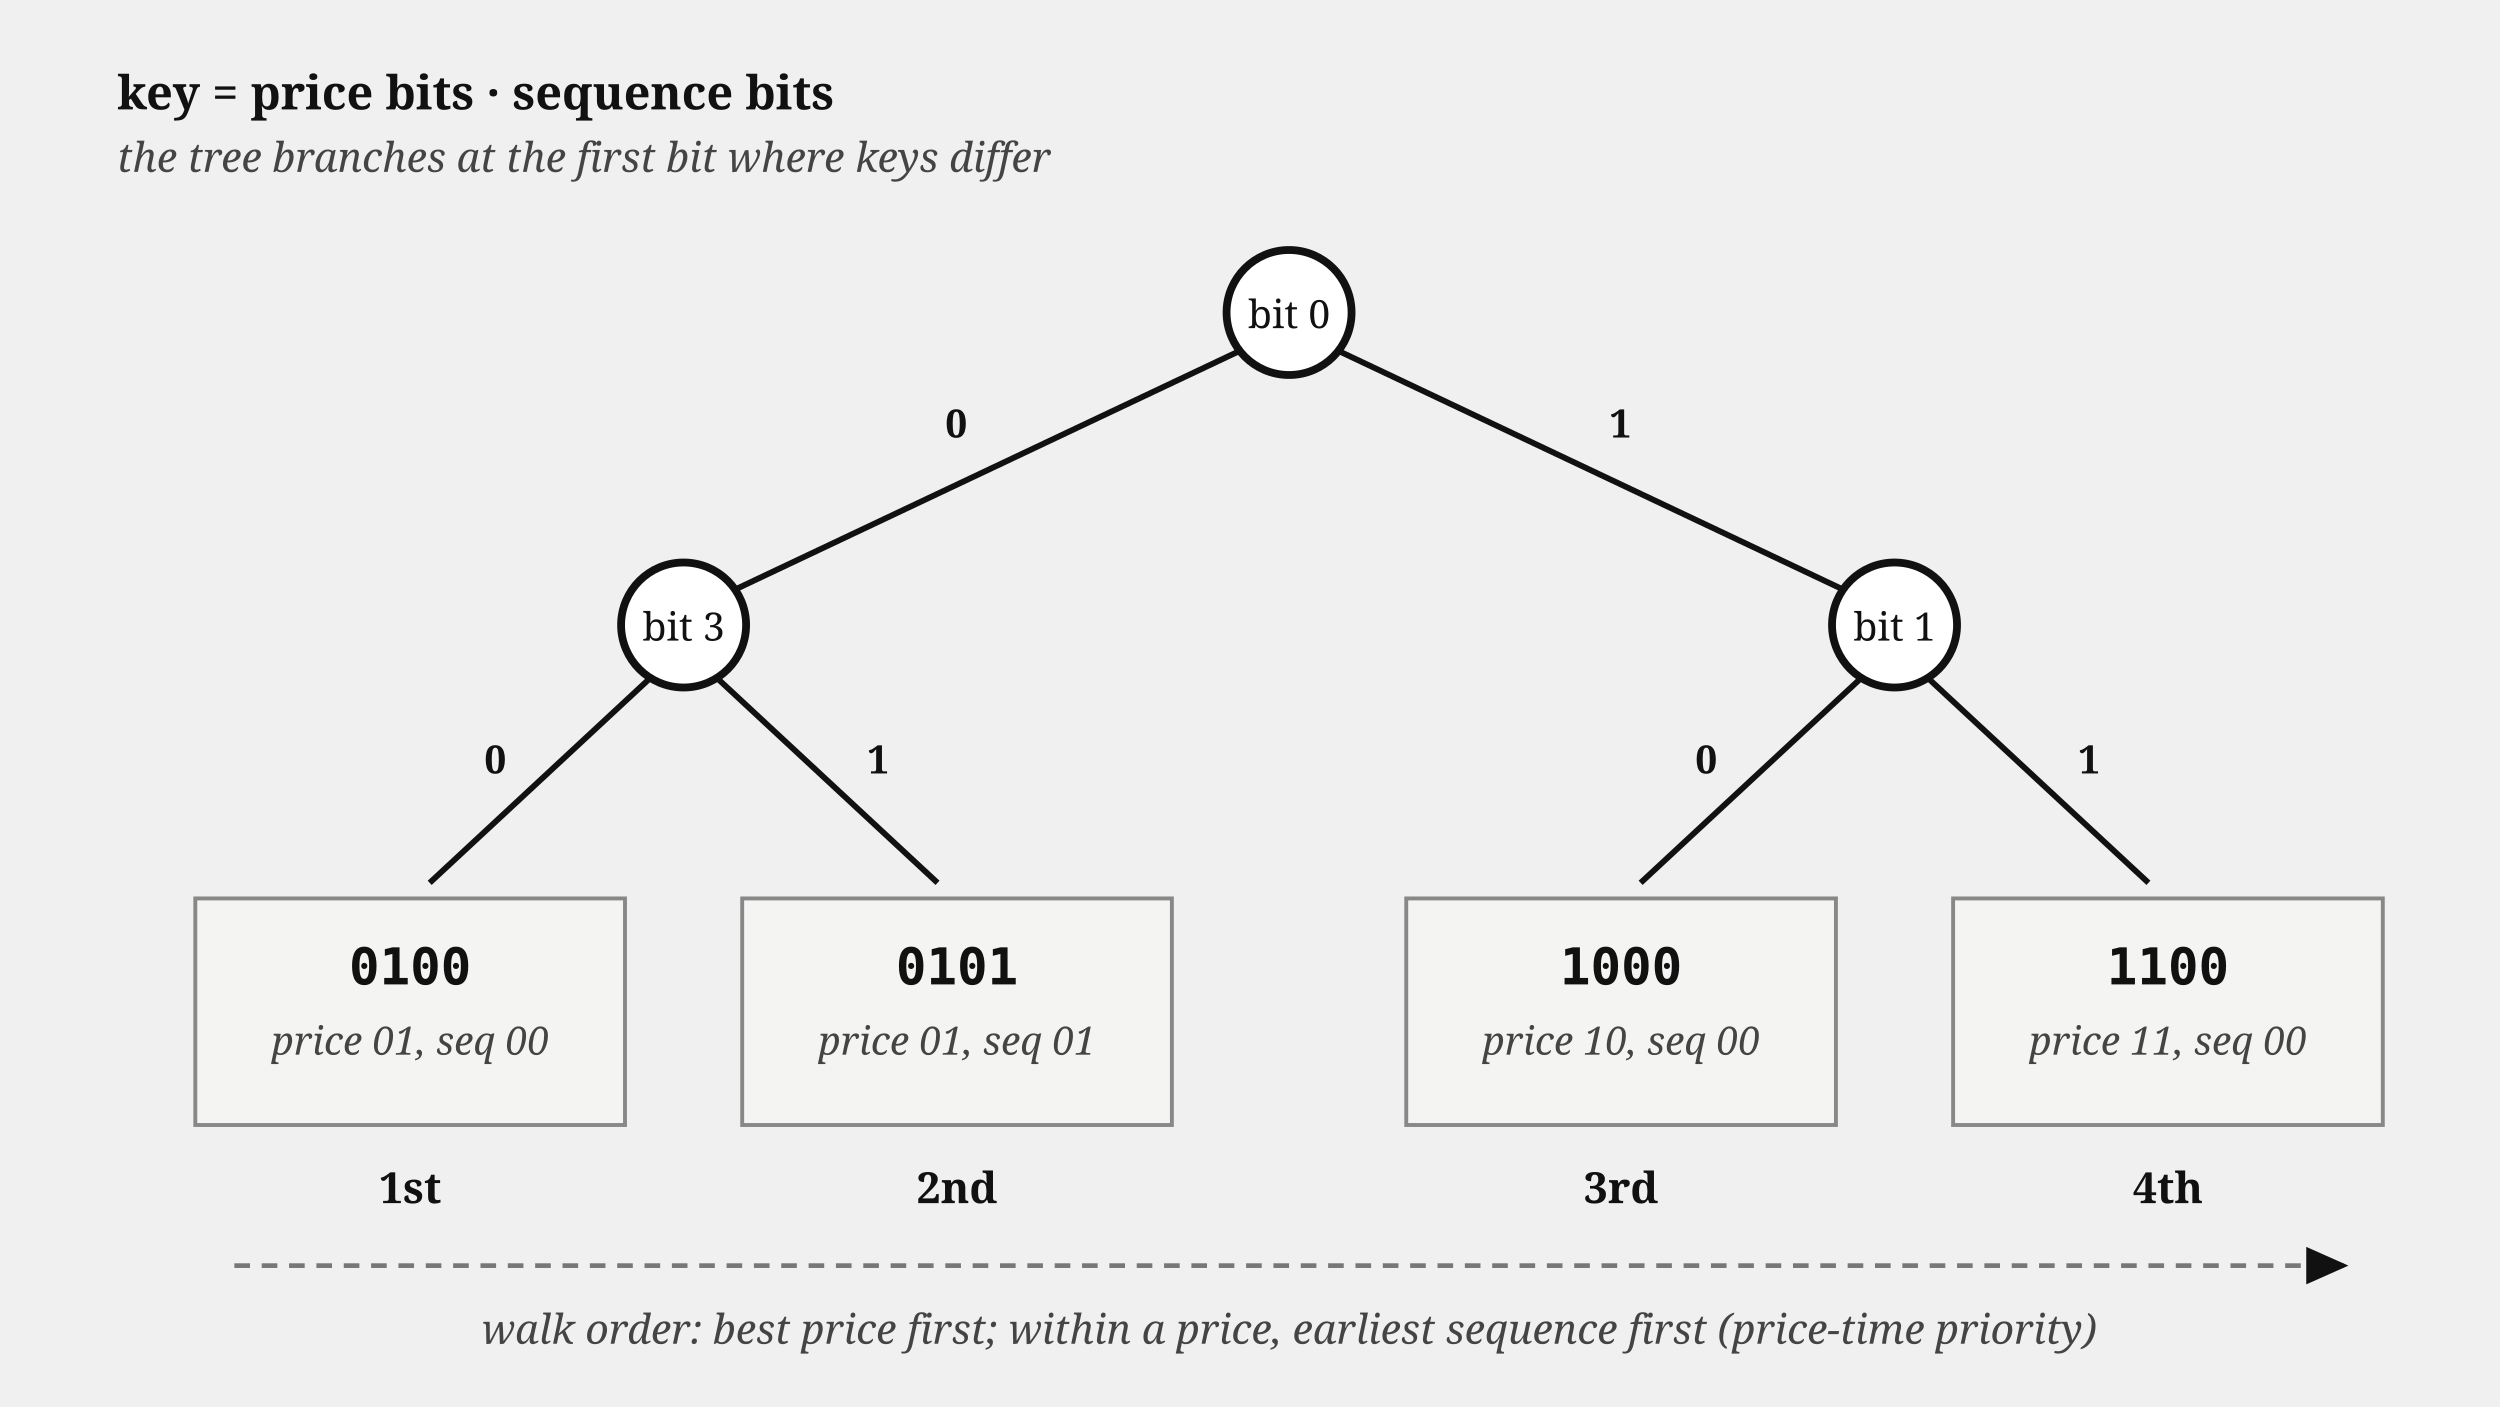
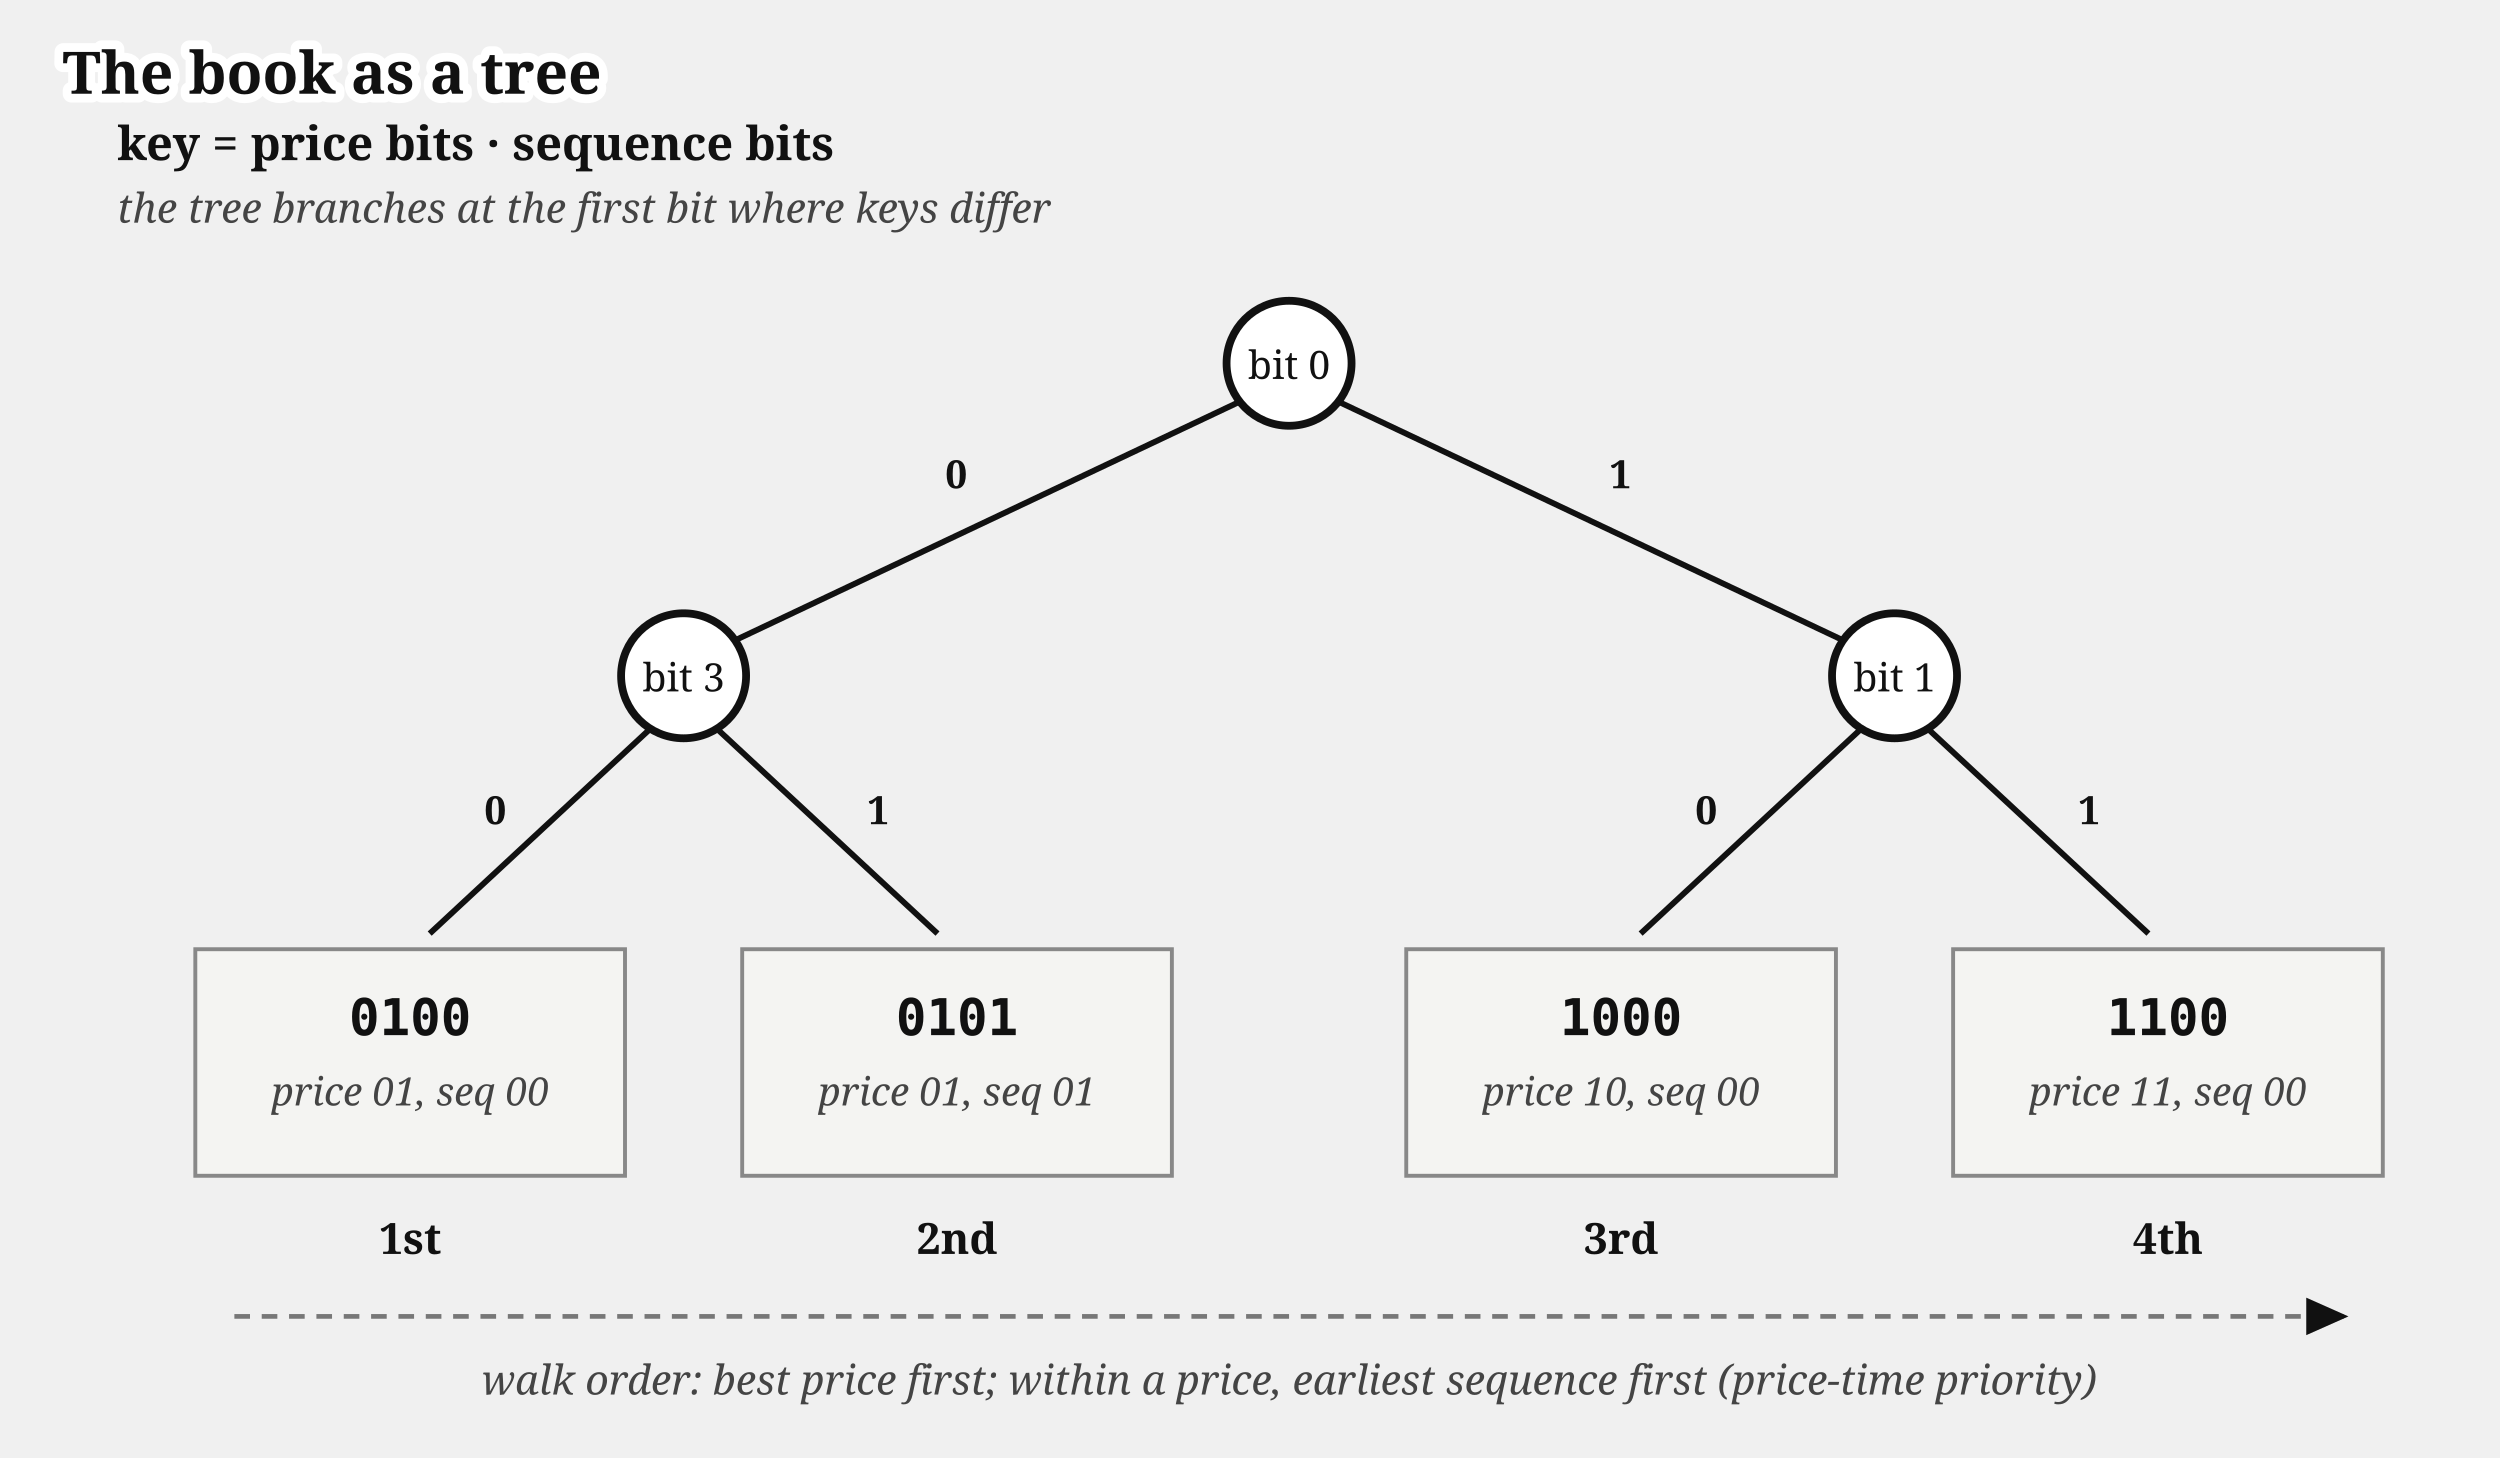
- <svg xmlns="http://www.w3.org/2000/svg" viewBox="0 0 640 360" font-family="Gelasio, Georgia, serif" fill="#111">
-   <defs>
-     <marker id="order-book-critbit-arr" markerWidth="9" markerHeight="8" refX="8" refY="4" orient="auto">
-       <path d="M0,0 L9,4 L0,8 z" fill="#111" />
-     </marker>
-   </defs>
-   <text x="30" y="28" font-size="12" font-weight="bold">key = price bits · sequence bits</text>
-   <text x="30" y="44" font-size="10.5" font-style="italic" fill="#444">the tree branches at the first bit where keys differ</text>
-   <circle cx="330" cy="80" r="16" fill="#fff" stroke="#111" stroke-width="2" />
-   <text x="330" y="84" font-size="10" text-anchor="middle">bit 0</text>
-   <circle cx="175" cy="160" r="16" fill="#fff" stroke="#111" stroke-width="2" />
-   <text x="175" y="164" font-size="10" text-anchor="middle">bit 3</text>
-   <circle cx="485" cy="160" r="16" fill="#fff" stroke="#111" stroke-width="2" />
-   <text x="485" y="164" font-size="10" text-anchor="middle">bit 1</text>
-   <line x1="317" y1="90" x2="188" y2="151" stroke="#111" stroke-width="1.5" />
-   <text x="242" y="112" font-size="10" font-weight="bold">0</text>
-   <line x1="343" y1="90" x2="472" y2="151" stroke="#111" stroke-width="1.5" />
-   <text x="412" y="112" font-size="10" font-weight="bold">1</text>
-   <line x1="166" y1="174" x2="110" y2="226" stroke="#111" stroke-width="1.5" />
-   <text x="124" y="198" font-size="10" font-weight="bold">0</text>
-   <line x1="184" y1="174" x2="240" y2="226" stroke="#111" stroke-width="1.5" />
-   <text x="222" y="198" font-size="10" font-weight="bold">1</text>
-   <line x1="476" y1="174" x2="420" y2="226" stroke="#111" stroke-width="1.5" />
-   <text x="434" y="198" font-size="10" font-weight="bold">0</text>
-   <line x1="494" y1="174" x2="550" y2="226" stroke="#111" stroke-width="1.5" />
-   <text x="532" y="198" font-size="10" font-weight="bold">1</text>
-   <rect x="50" y="230" width="110" height="58" fill="#f4f4f2" stroke="#888" stroke-width="1" />
-   <text x="105" y="252" font-size="13" font-weight="bold" text-anchor="middle" font-family="'DejaVu Sans Mono', Menlo, monospace">0100</text>
-   <text x="105" y="270" font-size="10" font-style="italic" fill="#444" text-anchor="middle">price 01, seq 00</text>
-   <rect x="190" y="230" width="110" height="58" fill="#f4f4f2" stroke="#888" stroke-width="1" />
-   <text x="245" y="252" font-size="13" font-weight="bold" text-anchor="middle" font-family="'DejaVu Sans Mono', Menlo, monospace">0101</text>
-   <text x="245" y="270" font-size="10" font-style="italic" fill="#444" text-anchor="middle">price 01, seq 01</text>
-   <rect x="360" y="230" width="110" height="58" fill="#f4f4f2" stroke="#888" stroke-width="1" />
-   <text x="415" y="252" font-size="13" font-weight="bold" text-anchor="middle" font-family="'DejaVu Sans Mono', Menlo, monospace">1000</text>
-   <text x="415" y="270" font-size="10" font-style="italic" fill="#444" text-anchor="middle">price 10, seq 00</text>
-   <rect x="500" y="230" width="110" height="58" fill="#f4f4f2" stroke="#888" stroke-width="1" />
-   <text x="555" y="252" font-size="13" font-weight="bold" text-anchor="middle" font-family="'DejaVu Sans Mono', Menlo, monospace">1100</text>
-   <text x="555" y="270" font-size="10" font-style="italic" fill="#444" text-anchor="middle">price 11, seq 00</text>
-   <text x="105" y="308" font-size="11" font-weight="bold" text-anchor="middle">1st</text>
-   <text x="245" y="308" font-size="11" font-weight="bold" text-anchor="middle">2nd</text>
-   <text x="415" y="308" font-size="11" font-weight="bold" text-anchor="middle">3rd</text>
-   <text x="555" y="308" font-size="11" font-weight="bold" text-anchor="middle">4th</text>
-   <path d="M 60,324 L 600,324" fill="none" stroke="#777" stroke-width="1.2" stroke-dasharray="4 3" marker-end="url(#order-book-critbit-arr)" />
-   <text x="330" y="344" font-size="10.5" font-style="italic" fill="#444" text-anchor="middle">walk order: best price first; within a price, earliest sequence first (price-time priority)</text>
+ <svg xmlns="http://www.w3.org/2000/svg" viewBox="0 0 640 373" font-family="Gelasio, Georgia, serif" fill="#111">
+   <text stroke="#fff" stroke-width="4.5" paint-order="stroke" stroke-linejoin="round" x="16" y="24" font-size="15" font-weight="bold">The book as a tree</text>
+   <g transform="translate(0,13)">
+     <defs>
+       <marker id="order-book-critbit-arr" markerWidth="9" markerHeight="8" refX="8" refY="4" orient="auto">
+         <path d="M0,0 L9,4 L0,8 z" fill="#111" />
+       </marker>
+     </defs>
+     <text x="30" y="28" font-size="12" font-weight="bold">key = price bits · sequence bits</text>
+     <text x="30" y="44" font-size="10.5" font-style="italic" fill="#444">the tree branches at the first bit where keys differ</text>
+     <circle cx="330" cy="80" r="16" fill="#fff" stroke="#111" stroke-width="2" />
+     <text x="330" y="84" font-size="10" text-anchor="middle">bit 0</text>
+     <circle cx="175" cy="160" r="16" fill="#fff" stroke="#111" stroke-width="2" />
+     <text x="175" y="164" font-size="10" text-anchor="middle">bit 3</text>
+     <circle cx="485" cy="160" r="16" fill="#fff" stroke="#111" stroke-width="2" />
+     <text x="485" y="164" font-size="10" text-anchor="middle">bit 1</text>
+     <line x1="317" y1="90" x2="188" y2="151" stroke="#111" stroke-width="1.5" />
+     <text x="242" y="112" font-size="10" font-weight="bold">0</text>
+     <line x1="343" y1="90" x2="472" y2="151" stroke="#111" stroke-width="1.5" />
+     <text x="412" y="112" font-size="10" font-weight="bold">1</text>
+     <line x1="166" y1="174" x2="110" y2="226" stroke="#111" stroke-width="1.5" />
+     <text x="124" y="198" font-size="10" font-weight="bold">0</text>
+     <line x1="184" y1="174" x2="240" y2="226" stroke="#111" stroke-width="1.5" />
+     <text x="222" y="198" font-size="10" font-weight="bold">1</text>
+     <line x1="476" y1="174" x2="420" y2="226" stroke="#111" stroke-width="1.5" />
+     <text x="434" y="198" font-size="10" font-weight="bold">0</text>
+     <line x1="494" y1="174" x2="550" y2="226" stroke="#111" stroke-width="1.5" />
+     <text x="532" y="198" font-size="10" font-weight="bold">1</text>
+     <rect x="50" y="230" width="110" height="58" fill="#f4f4f2" stroke="#888" stroke-width="1" />
+     <text x="105" y="252" font-size="13" font-weight="bold" text-anchor="middle" font-family="'DejaVu Sans Mono', Menlo, monospace">0100</text>
+     <text x="105" y="270" font-size="10" font-style="italic" fill="#444" text-anchor="middle">price 01, seq 00</text>
+     <rect x="190" y="230" width="110" height="58" fill="#f4f4f2" stroke="#888" stroke-width="1" />
+     <text x="245" y="252" font-size="13" font-weight="bold" text-anchor="middle" font-family="'DejaVu Sans Mono', Menlo, monospace">0101</text>
+     <text x="245" y="270" font-size="10" font-style="italic" fill="#444" text-anchor="middle">price 01, seq 01</text>
+     <rect x="360" y="230" width="110" height="58" fill="#f4f4f2" stroke="#888" stroke-width="1" />
+     <text x="415" y="252" font-size="13" font-weight="bold" text-anchor="middle" font-family="'DejaVu Sans Mono', Menlo, monospace">1000</text>
+     <text x="415" y="270" font-size="10" font-style="italic" fill="#444" text-anchor="middle">price 10, seq 00</text>
+     <rect x="500" y="230" width="110" height="58" fill="#f4f4f2" stroke="#888" stroke-width="1" />
+     <text x="555" y="252" font-size="13" font-weight="bold" text-anchor="middle" font-family="'DejaVu Sans Mono', Menlo, monospace">1100</text>
+     <text x="555" y="270" font-size="10" font-style="italic" fill="#444" text-anchor="middle">price 11, seq 00</text>
+     <text x="105" y="308" font-size="11" font-weight="bold" text-anchor="middle">1st</text>
+     <text x="245" y="308" font-size="11" font-weight="bold" text-anchor="middle">2nd</text>
+     <text x="415" y="308" font-size="11" font-weight="bold" text-anchor="middle">3rd</text>
+     <text x="555" y="308" font-size="11" font-weight="bold" text-anchor="middle">4th</text>
+     <path d="M 60,324 L 600,324" fill="none" stroke="#777" stroke-width="1.2" stroke-dasharray="4 3" marker-end="url(#order-book-critbit-arr)" />
+     <text x="330" y="344" font-size="10.5" font-style="italic" fill="#444" text-anchor="middle">walk order: best price first; within a price, earliest sequence first (price-time priority)</text>
+   </g>
</svg>
